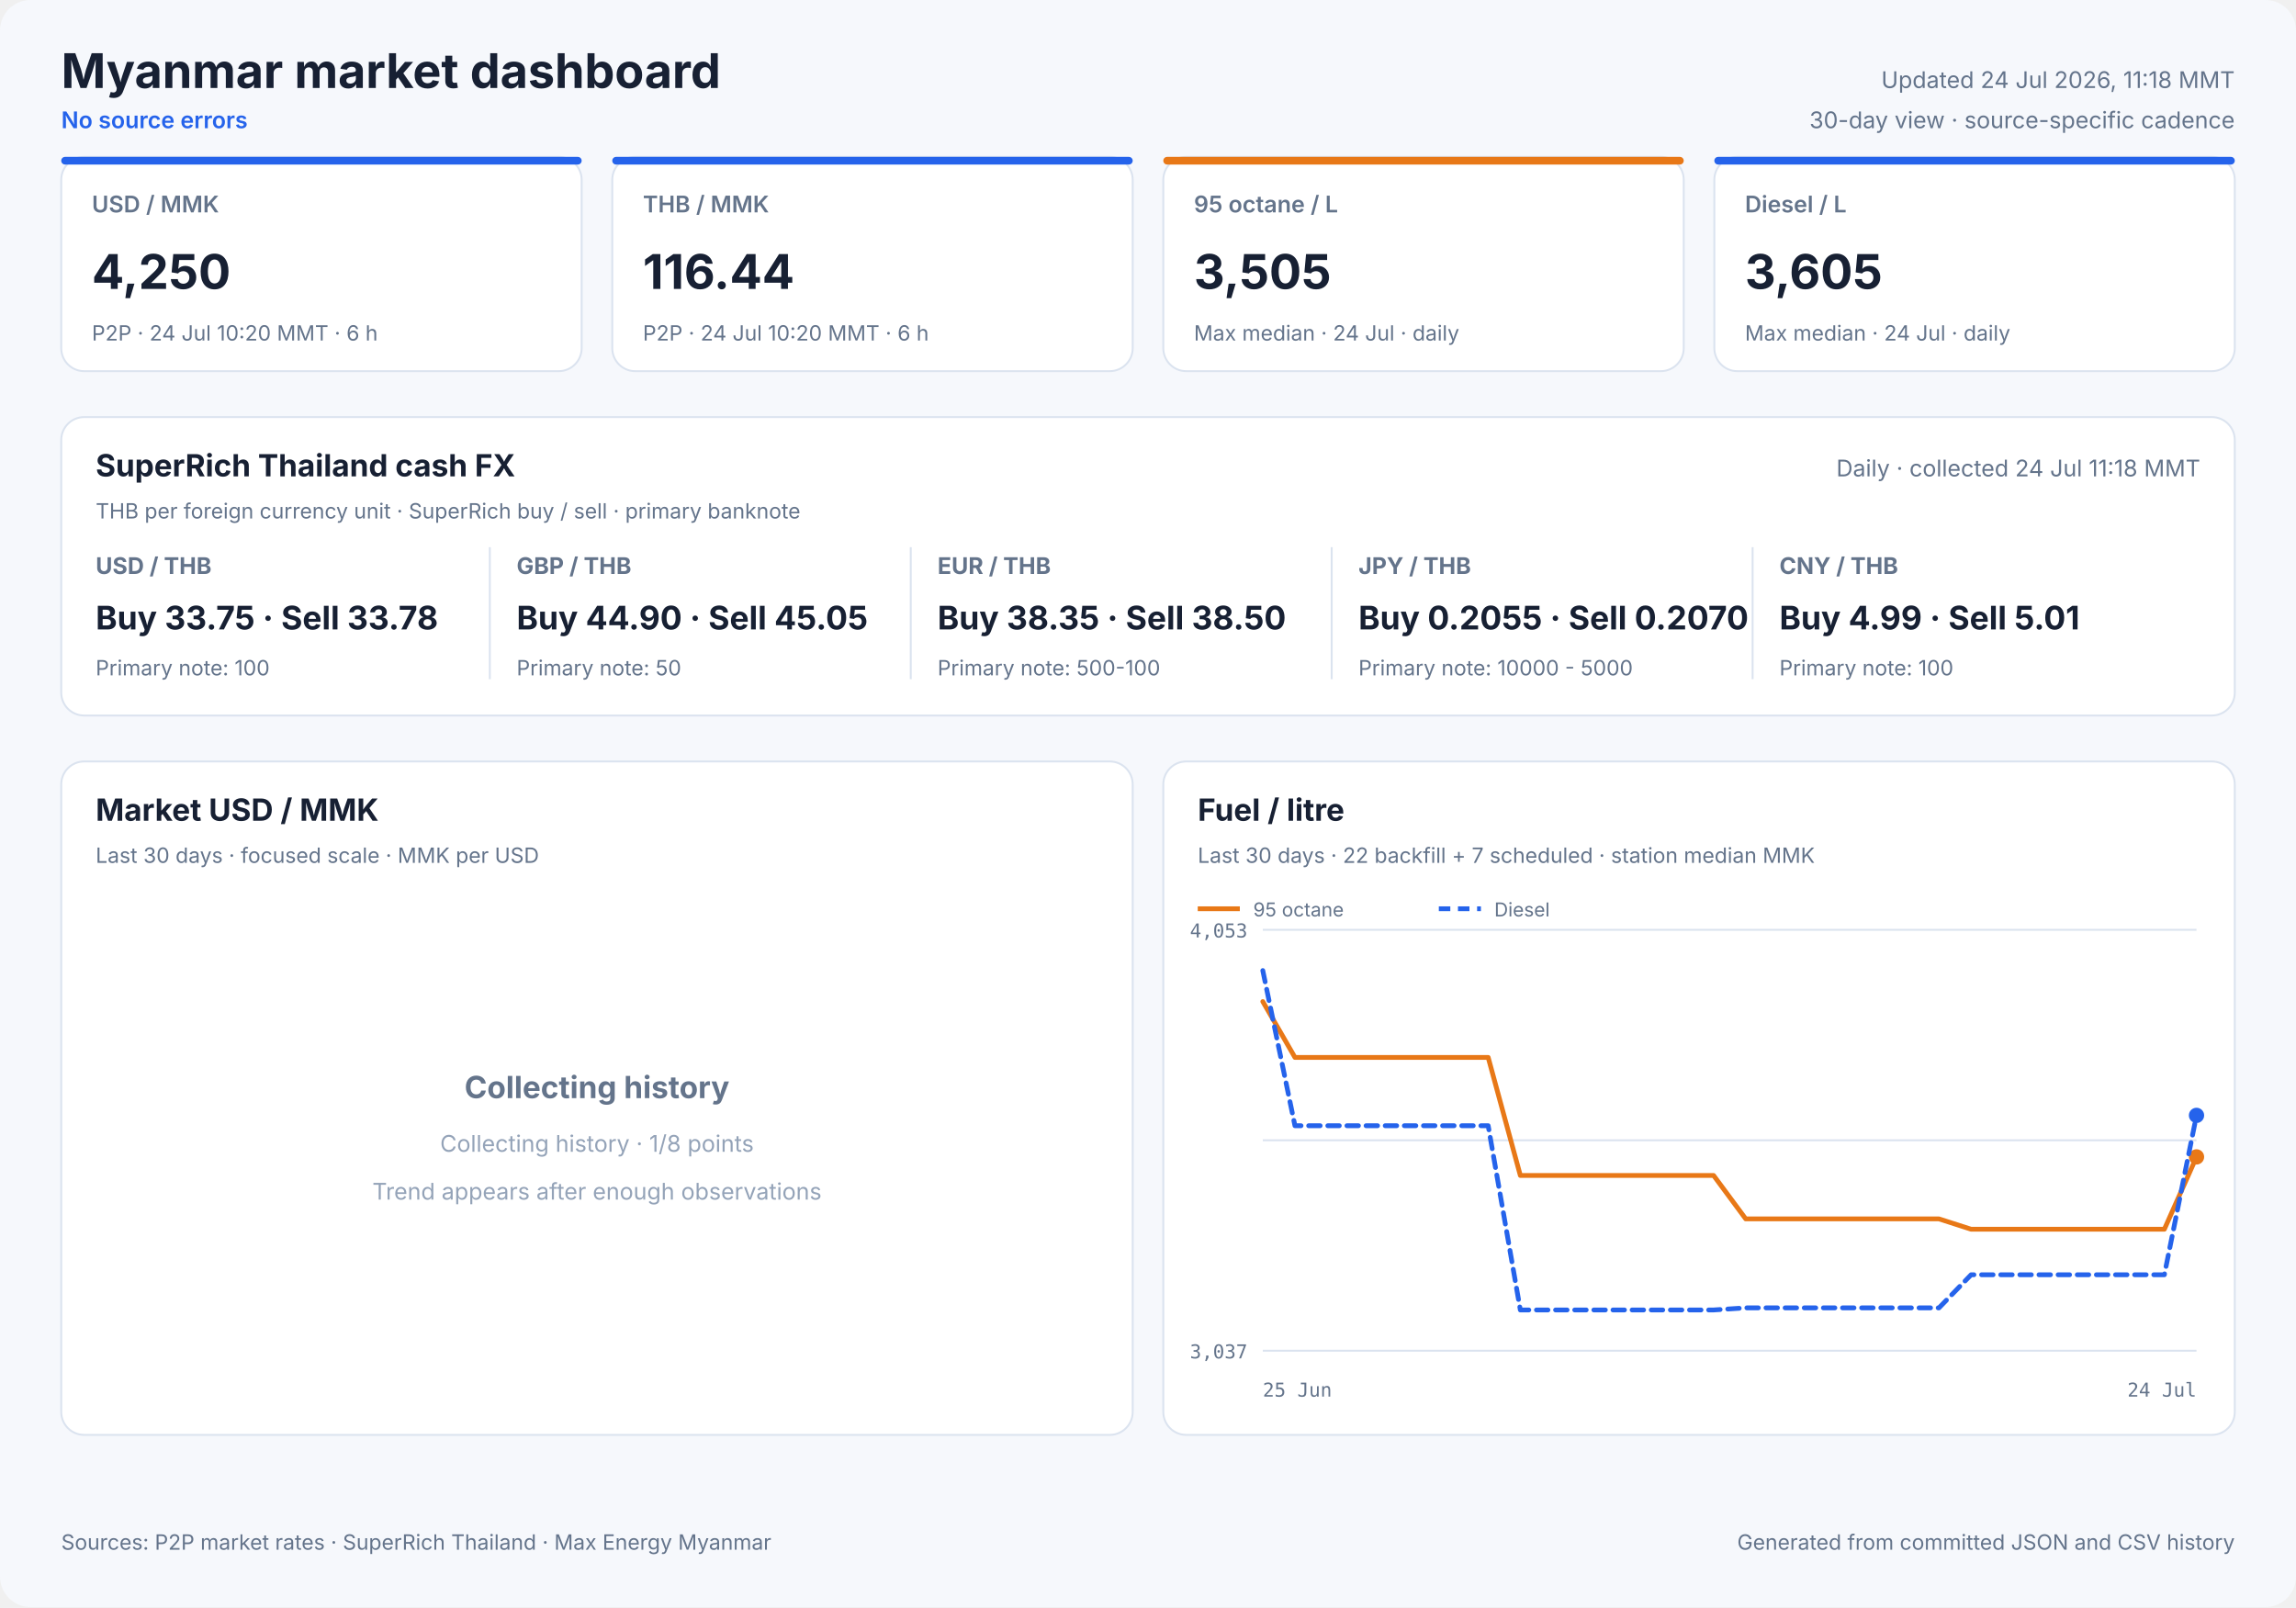
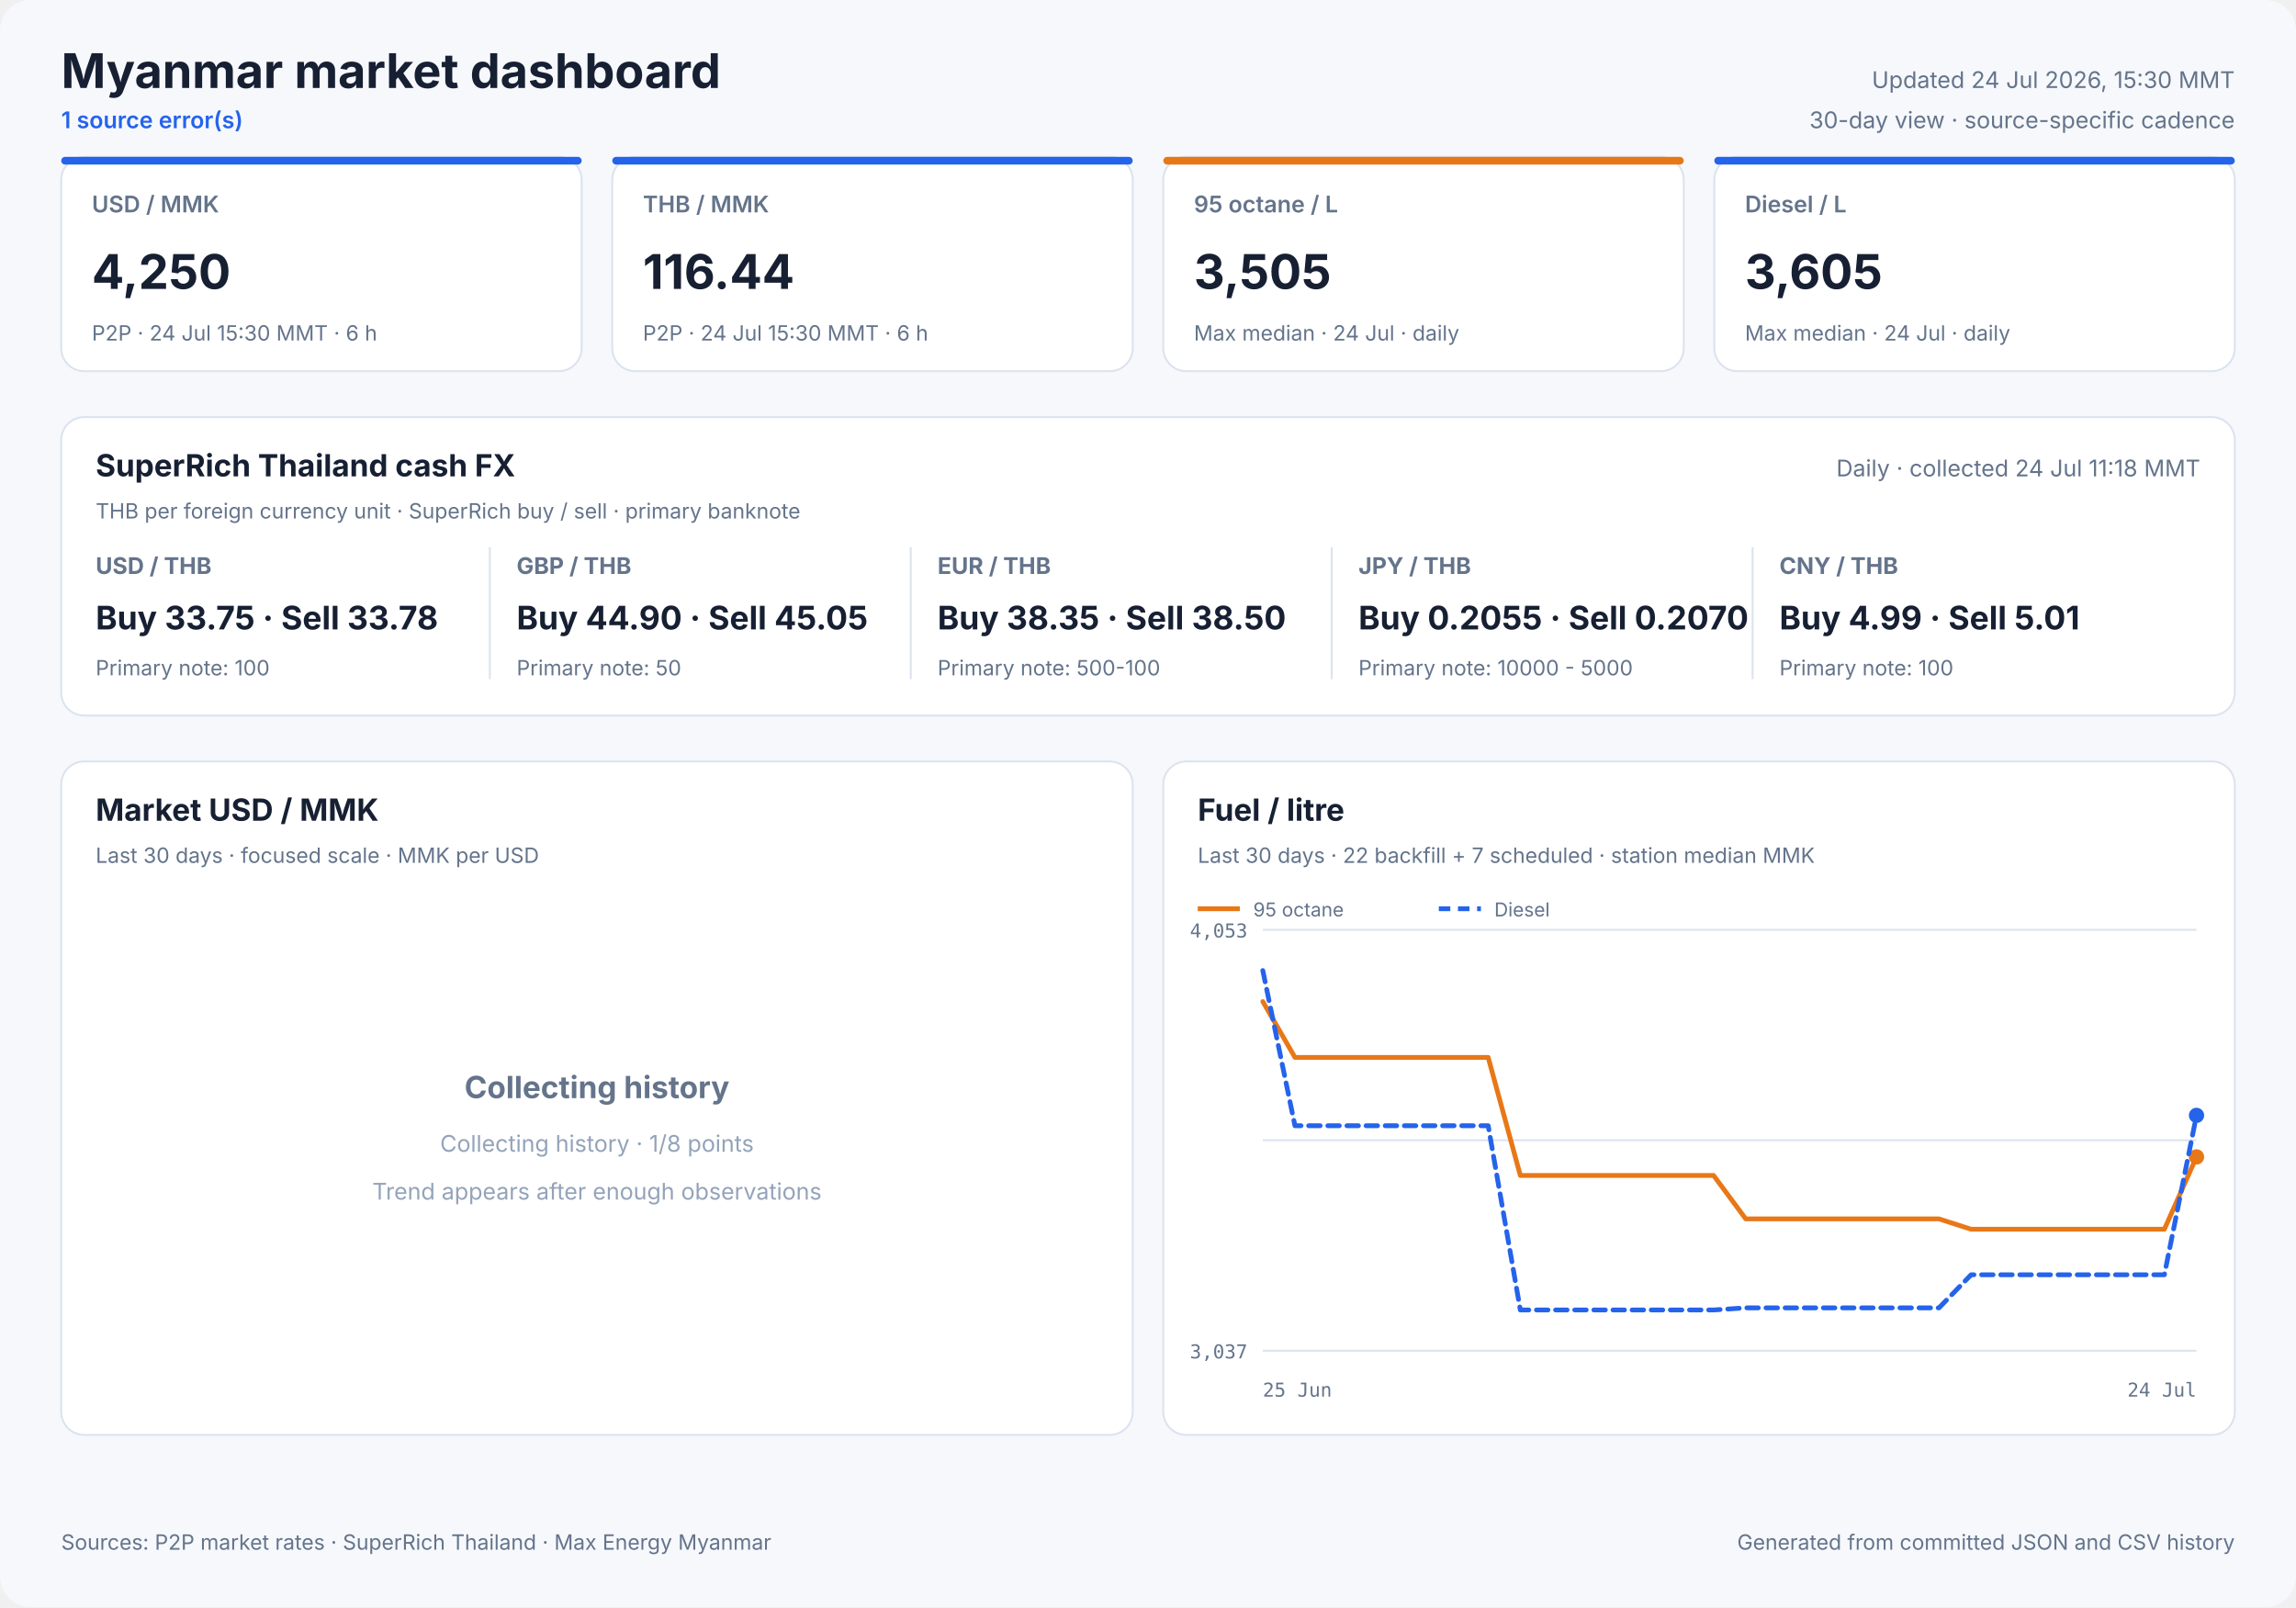
<svg xmlns="http://www.w3.org/2000/svg" width="1200" height="840" viewBox="0 0 1200 840" role="img">
  <style>
            text { font-family: Inter, ui-sans-serif, system-ui, -apple-system, sans-serif; fill: #172033; }
            .panel { fill: #ffffff; stroke: #dbe3ef; stroke-width: 1; }
            .title { font-size: 25px; font-weight: 700; }
            .freshness { font-size: 12px; fill: #64748b; }
            .status { font-size: 12px; fill: #2563eb; font-weight: 600; }
            .card-label { font-size: 12px; fill: #64748b; font-weight: 600; }
            .card-value { font-size: 25px; font-weight: 700; }
            .card-note { font-size: 11px; fill: #64748b; }
            .cash-pair { font-size: 12px; fill: #64748b; font-weight: 650; }
            .cash-value { font-size: 17px; font-weight: 700; }
            .cash-note { font-size: 11px; fill: #64748b; }
            .panel-title { font-size: 16px; font-weight: 700; }
            .panel-subtitle { font-size: 11px; fill: #64748b; }
            .empty-title { font-size: 16px; font-weight: 650; fill: #64748b; }
            .empty-note { font-size: 12px; fill: #94a3b8; }
            .axis { font-size: 10px; fill: #64748b; font-family: ui-monospace, SFMono-Regular, monospace; }
            .legend { font-size: 10px; fill: #64748b; }
            .grid { stroke: #dbe3ef; stroke-width: 1; }
            .footer { font-size: 11px; fill: #64748b; }
        </style>
  <rect width="1200" height="840" rx="16" fill="#f6f8fc" />
  <text x="32" y="46" class="title" text-anchor="start">Myanmar market dashboard</text>
-   <text x="32" y="67" class="status" text-anchor="start">No source errors</text>
-   <text x="1168" y="46" class="freshness" text-anchor="end">Updated 24 Jul 2026, 11:18 MMT</text>
+   <text x="32" y="67" class="status" text-anchor="start">1 source error(s)</text>
+   <text x="1168" y="46" class="freshness" text-anchor="end">Updated 24 Jul 2026, 15:30 MMT</text>
  <text x="1168" y="67" class="freshness" text-anchor="end">30-day view · source-specific cadence</text>
  <rect x="32" y="82" width="272" height="112" rx="12" class="panel" />
  <rect x="32" y="82" width="272" height="4" rx="2" fill="#2563eb" />
  <text x="48" y="111" class="card-label" text-anchor="start">USD / MMK</text>
  <text x="48" y="151" class="card-value" text-anchor="start">4,250</text>
-   <text x="48" y="178" class="card-note" text-anchor="start">P2P · 24 Jul 10:20 MMT · 6 h</text>
+   <text x="48" y="178" class="card-note" text-anchor="start">P2P · 24 Jul 15:30 MMT · 6 h</text>
  <rect x="320" y="82" width="272" height="112" rx="12" class="panel" />
  <rect x="320" y="82" width="272" height="4" rx="2" fill="#2563eb" />
  <text x="336" y="111" class="card-label" text-anchor="start">THB / MMK</text>
  <text x="336" y="151" class="card-value" text-anchor="start">116.44</text>
-   <text x="336" y="178" class="card-note" text-anchor="start">P2P · 24 Jul 10:20 MMT · 6 h</text>
+   <text x="336" y="178" class="card-note" text-anchor="start">P2P · 24 Jul 15:30 MMT · 6 h</text>
  <rect x="608" y="82" width="272" height="112" rx="12" class="panel" />
  <rect x="608" y="82" width="272" height="4" rx="2" fill="#e87817" />
  <text x="624" y="111" class="card-label" text-anchor="start">95 octane / L</text>
  <text x="624" y="151" class="card-value" text-anchor="start">3,505</text>
  <text x="624" y="178" class="card-note" text-anchor="start">Max median · 24 Jul · daily</text>
  <rect x="896" y="82" width="272" height="112" rx="12" class="panel" />
  <rect x="896" y="82" width="272" height="4" rx="2" fill="#2563eb" />
  <text x="912" y="111" class="card-label" text-anchor="start">Diesel / L</text>
  <text x="912" y="151" class="card-value" text-anchor="start">3,605</text>
  <text x="912" y="178" class="card-note" text-anchor="start">Max median · 24 Jul · daily</text>
  <rect x="32" y="218" width="1136" height="156" rx="12" class="panel" />
  <text x="50" y="249" class="panel-title" text-anchor="start">SuperRich Thailand cash FX</text>
  <text x="50" y="271" class="panel-subtitle" text-anchor="start">THB per foreign currency unit · SuperRich buy / sell · primary banknote</text>
  <text x="1150" y="249" class="freshness" text-anchor="end">Daily · collected 24 Jul 11:18 MMT</text>
  <text x="50" y="300" class="cash-pair" text-anchor="start">USD / THB</text>
  <text x="50" y="329" class="cash-value" text-anchor="start">Buy 33.75 · Sell 33.78</text>
  <text x="50" y="353" class="cash-note" text-anchor="start">Primary note: 100</text>
  <line x1="256" y1="286" x2="256" y2="355" class="grid" />
  <text x="270" y="300" class="cash-pair" text-anchor="start">GBP / THB</text>
  <text x="270" y="329" class="cash-value" text-anchor="start">Buy 44.90 · Sell 45.05</text>
  <text x="270" y="353" class="cash-note" text-anchor="start">Primary note: 50</text>
  <line x1="476" y1="286" x2="476" y2="355" class="grid" />
  <text x="490" y="300" class="cash-pair" text-anchor="start">EUR / THB</text>
  <text x="490" y="329" class="cash-value" text-anchor="start">Buy 38.35 · Sell 38.50</text>
  <text x="490" y="353" class="cash-note" text-anchor="start">Primary note: 500-100</text>
  <line x1="696" y1="286" x2="696" y2="355" class="grid" />
  <text x="710" y="300" class="cash-pair" text-anchor="start">JPY / THB</text>
  <text x="710" y="329" class="cash-value" text-anchor="start">Buy 0.2055 · Sell 0.2070</text>
  <text x="710" y="353" class="cash-note" text-anchor="start">Primary note: 10000 - 5000</text>
  <line x1="916" y1="286" x2="916" y2="355" class="grid" />
  <text x="930" y="300" class="cash-pair" text-anchor="start">CNY / THB</text>
  <text x="930" y="329" class="cash-value" text-anchor="start">Buy 4.99 · Sell 5.01</text>
  <text x="930" y="353" class="cash-note" text-anchor="start">Primary note: 100</text>
  <rect x="32" y="398" width="560" height="352" rx="12" class="panel" />
  <text x="50" y="429" class="panel-title" text-anchor="start">Market USD / MMK</text>
  <text x="50" y="451" class="panel-subtitle" text-anchor="start">Last 30 days · focused scale · MMK per USD</text>
  <text x="312.0" y="574" class="empty-title" text-anchor="middle">Collecting history</text>
  <text x="312.0" y="602" class="empty-note" text-anchor="middle">Collecting history · 1/8 points</text>
  <text x="312.0" y="627" class="empty-note" text-anchor="middle">Trend appears after enough observations</text>
  <rect x="608" y="398" width="560" height="352" rx="12" class="panel" />
  <text x="626" y="429" class="panel-title" text-anchor="start">Fuel / litre</text>
  <text x="626" y="451" class="panel-subtitle" text-anchor="start">Last 30 days · 22 backfill + 7 scheduled · station median MMK</text>
  <line x1="660" y1="486.0" x2="1148" y2="486.0" class="grid" />
  <line x1="660" y1="596.0" x2="1148" y2="596.0" class="grid" />
  <line x1="660" y1="706.0" x2="1148" y2="706.0" class="grid" />
  <text x="652" y="490" class="axis" text-anchor="end">4,053</text>
  <text x="652" y="710" class="axis" text-anchor="end">3,037</text>
  <text x="660" y="730" class="axis" text-anchor="start">25 Jun</text>
  <text x="1148" y="730" class="axis" text-anchor="end">24 Jul</text>
  <polyline points="660.0,523.5 676.8,552.7 693.7,552.7 710.5,552.7 727.3,552.7 744.1,552.7 761.0,552.7 777.8,552.7 794.6,614.4 811.4,614.4 828.3,614.4 845.1,614.4 861.9,614.4 878.8,614.4 895.6,614.4 912.4,637.1 929.2,637.1 946.1,637.1 962.9,637.1 979.7,637.1 996.6,637.1 1013.4,637.1 1030.2,642.5 1047.0,642.5 1080.7,642.5 1097.5,642.5 1114.3,642.5 1131.2,642.5 1148.0,604.7" fill="none" stroke="#e87817" stroke-width="2.5" stroke-linecap="round" stroke-linejoin="round" />
  <circle cx="1148.0" cy="604.7" r="4" fill="#e87817" />
  <line x1="626" y1="475" x2="648" y2="475" stroke="#e87817" stroke-width="2.5" />
  <text x="655" y="479" class="legend" text-anchor="start">95 octane</text>
  <polyline points="660.0,507.3 676.8,588.4 693.7,588.4 710.5,588.4 727.3,588.4 744.1,588.4 761.0,588.4 777.8,588.4 794.6,684.7 811.4,684.7 828.3,684.7 845.1,684.7 861.9,684.7 878.8,684.7 895.6,684.7 912.4,683.6 929.2,683.6 946.1,683.6 962.9,683.6 979.7,683.6 996.6,683.6 1013.4,683.6 1030.2,666.3 1047.0,666.3 1080.7,666.3 1097.5,666.3 1114.3,666.3 1131.2,666.3 1148.0,583.0" fill="none" stroke="#2563eb" stroke-width="2.5" stroke-linecap="round" stroke-linejoin="round" stroke-dasharray="6 4" />
  <circle cx="1148.0" cy="583.0" r="4" fill="#2563eb" />
  <line x1="752" y1="475" x2="774" y2="475" stroke="#2563eb" stroke-width="2.5" stroke-dasharray="6 4" />
  <text x="781" y="479" class="legend" text-anchor="start">Diesel</text>
  <text x="32" y="810" class="footer" text-anchor="start">Sources: P2P market rates · SuperRich Thailand · Max Energy Myanmar</text>
  <text x="1168" y="810" class="footer" text-anchor="end">Generated from committed JSON and CSV history</text>
</svg>
